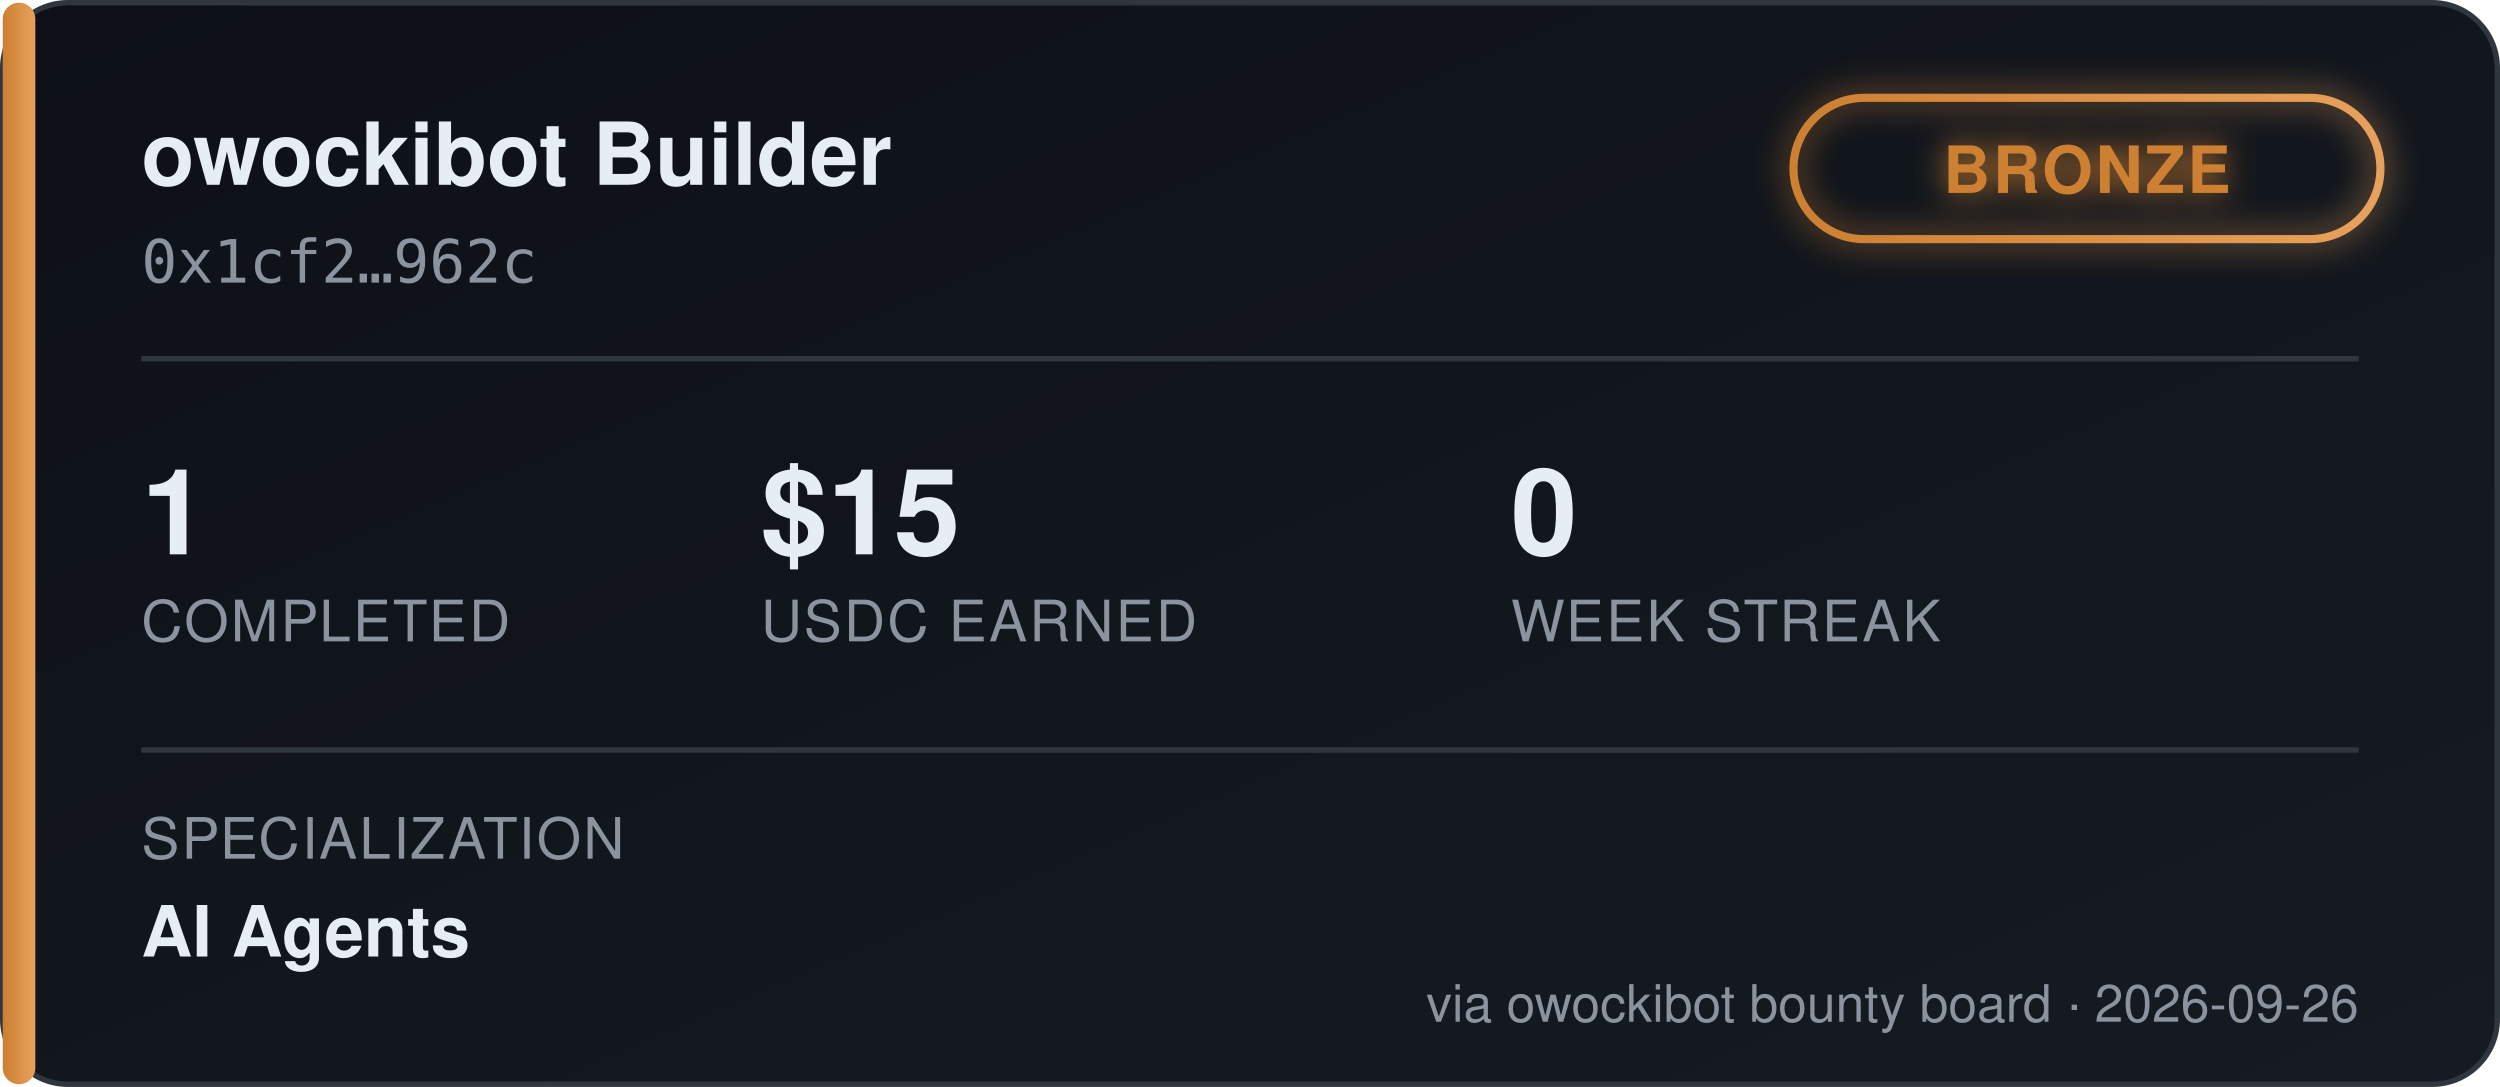
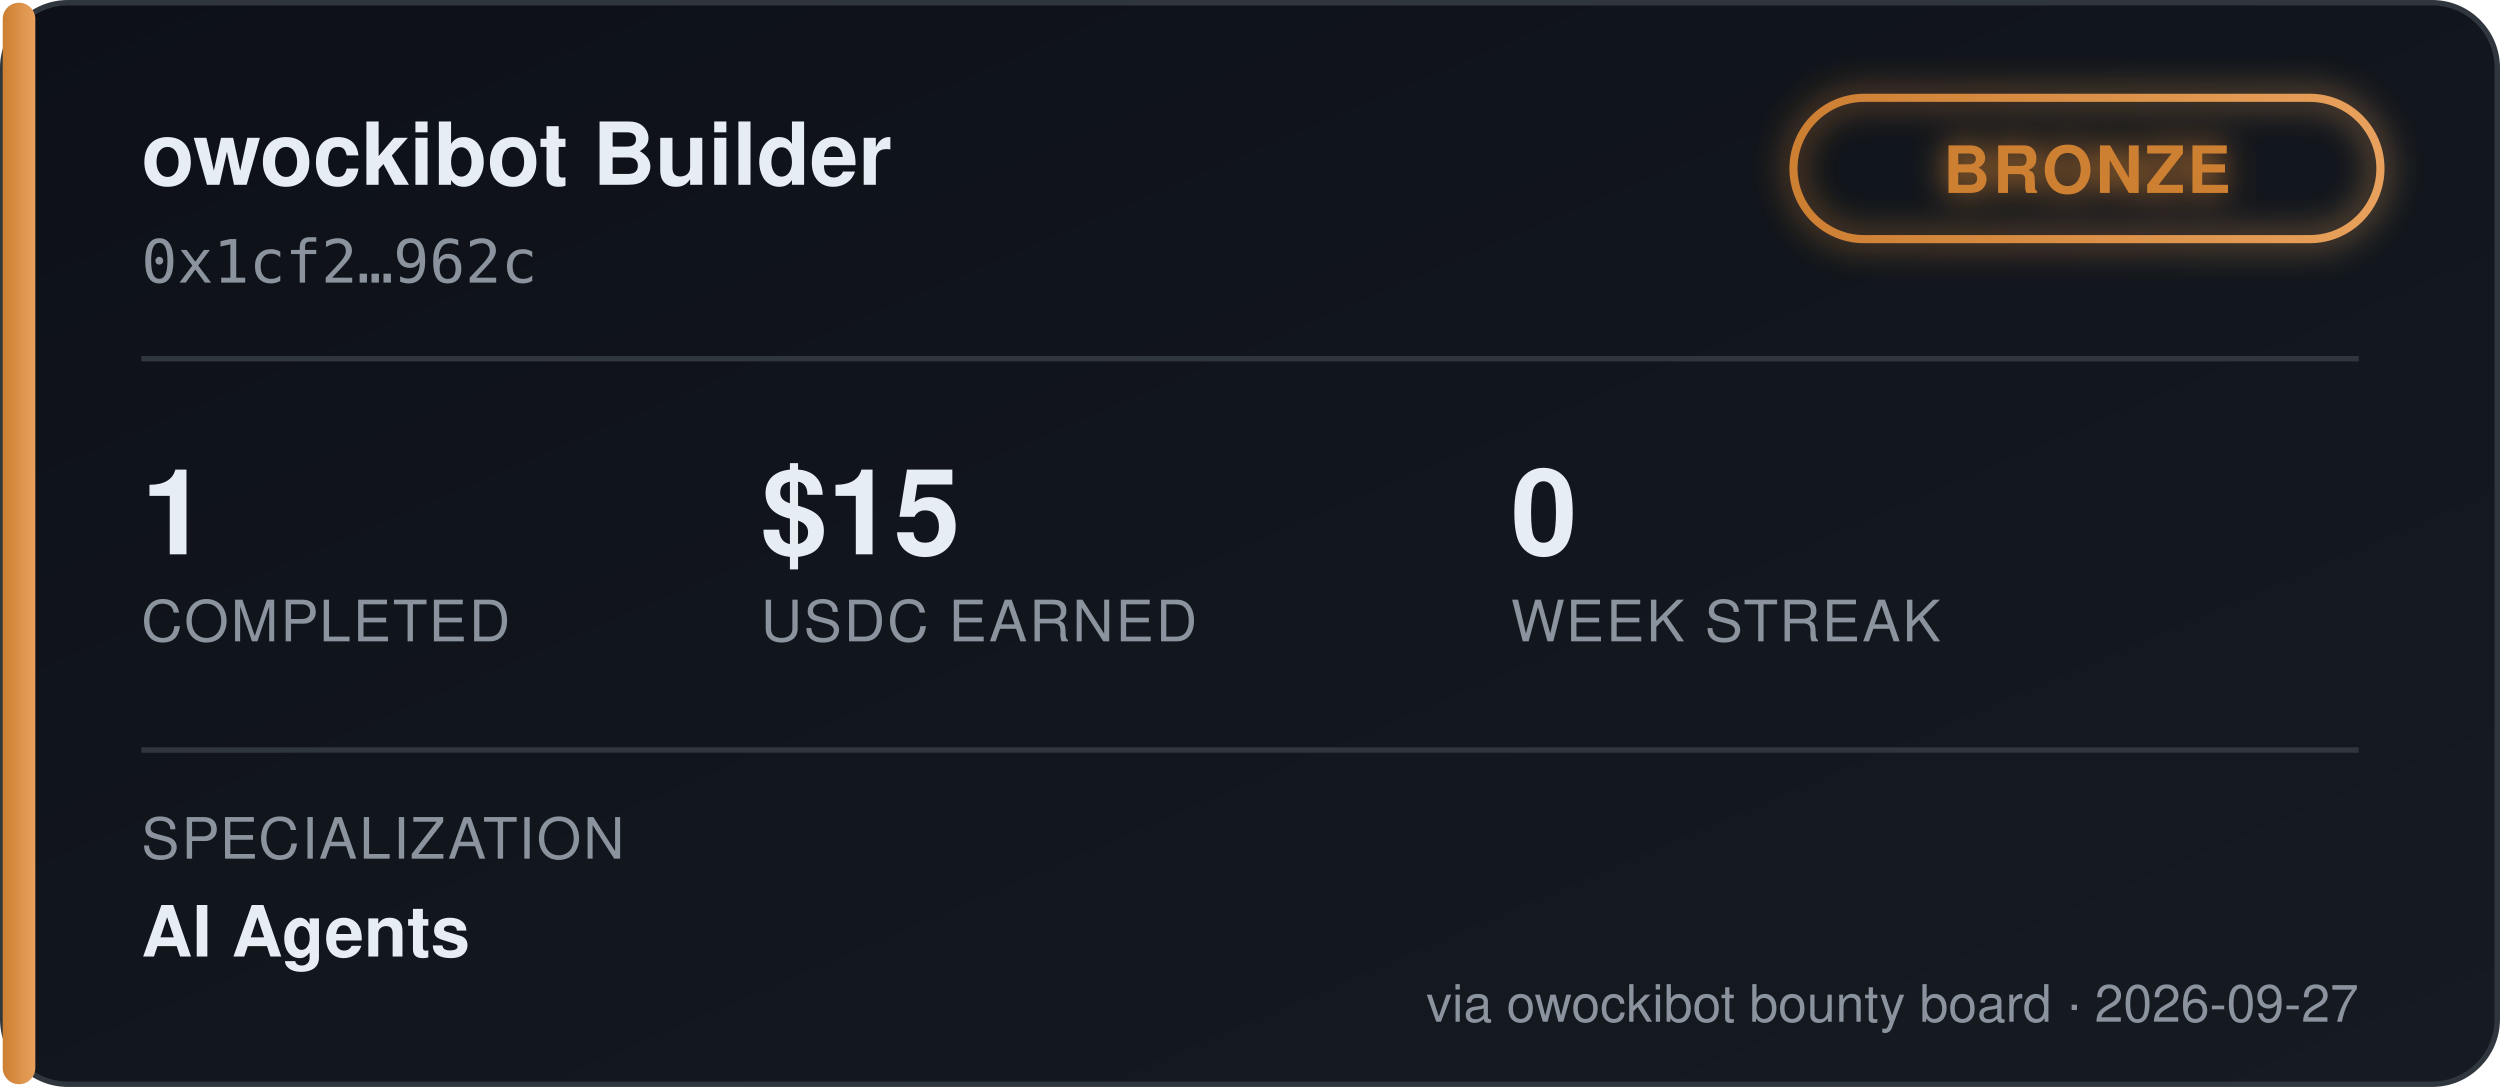
<svg xmlns="http://www.w3.org/2000/svg" width="460" height="200" viewBox="0 0 460 200" font-family="'Segoe UI', Helvetica, Arial, sans-serif">
  <defs>
    <linearGradient id="bgGrad" x1="0" y1="0" x2="1" y2="1">
      <stop offset="0%" stop-color="#0d1117" />
      <stop offset="100%" stop-color="#161b22" />
    </linearGradient>
    <linearGradient id="tierGrad" x1="0" y1="0" x2="1" y2="0">
      <stop offset="0%" stop-color="#cd7f32" />
      <stop offset="100%" stop-color="#e8a15c" />
    </linearGradient>
    <filter id="glow" x="-50%" y="-50%" width="200%" height="200%">
      <feGaussianBlur stdDeviation="3" result="blur" />
      <feMerge>
        <feMergeNode in="blur" />
        <feMergeNode in="SourceGraphic" />
      </feMerge>
    </filter>
  </defs>
  <rect x="0.5" y="0.5" width="459" height="199" rx="12" fill="url(#bgGrad)" stroke="#30363d" />
  <rect x="0.5" y="0.5" width="6" height="199" rx="3" fill="url(#tierGrad)" />
  <text x="26" y="34" fill="#e6edf3" font-size="16" font-weight="700">owockibot Builder</text>
  <text x="26" y="52" fill="#8b949e" font-size="11" font-family="monospace">0x1cf2…962c</text>
  <g transform="translate(330, 18)" filter="url(#glow)">
    <rect x="0" y="0" width="108" height="26" rx="13" fill="none" stroke="url(#tierGrad)" stroke-width="1.5" />
    <text x="54" y="17.5" fill="#cd7f32" font-size="12" font-weight="700" text-anchor="middle" letter-spacing="0.5">BRONZE</text>
  </g>
  <line x1="26" y1="66" x2="434" y2="66" stroke="#30363d" stroke-width="1" />
  <g font-size="22" font-weight="700" fill="#e6edf3">
    <text x="26" y="102">1</text>
    <text x="140" y="102">$15</text>
    <text x="278" y="102">0</text>
  </g>
  <g font-size="10.5" fill="#8b949e" letter-spacing="0.4">
    <text x="26" y="118">COMPLETED</text>
    <text x="140" y="118">USDC EARNED</text>
    <text x="278" y="118">WEEK STREAK</text>
  </g>
  <line x1="26" y1="138" x2="434" y2="138" stroke="#30363d" stroke-width="1" />
  <text x="26" y="158" fill="#8b949e" font-size="10.5" letter-spacing="0.4">SPECIALIZATION</text>
  <text x="26" y="176" fill="#e6edf3" font-size="13" font-weight="600">AI Agents</text>
-   <text x="434" y="188" fill="#8b949e" font-size="9.5" text-anchor="end">via owockibot bounty board · 2026-09-26</text>
+   <text x="434" y="188" fill="#8b949e" font-size="9.5" text-anchor="end">via owockibot bounty board · 2026-09-27</text>
</svg>
